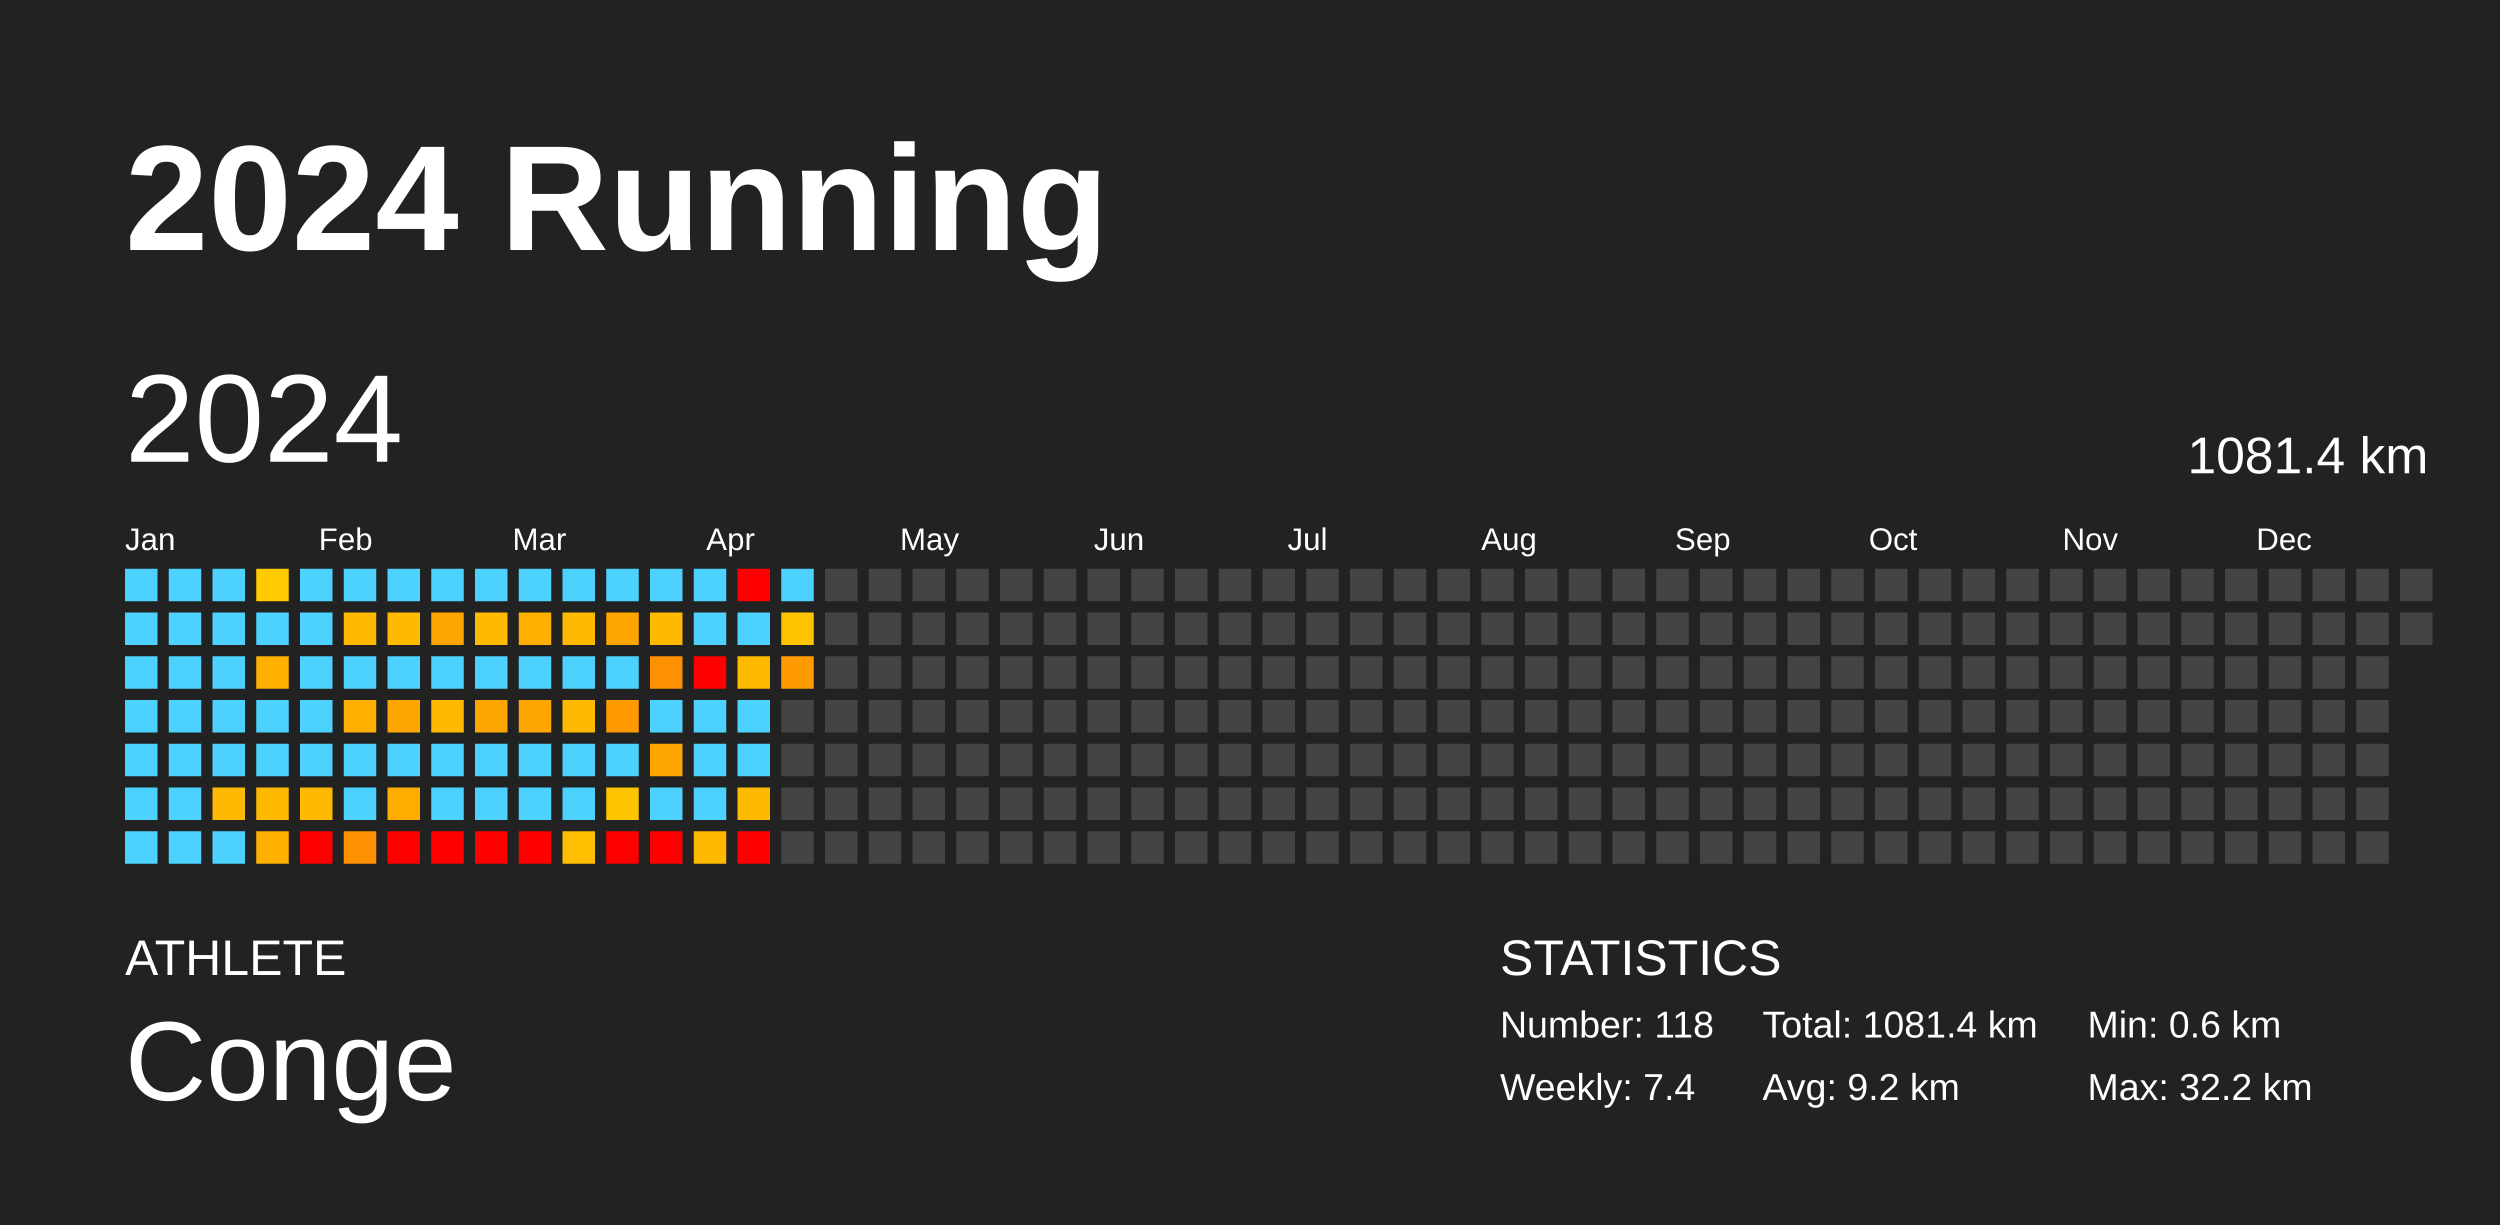
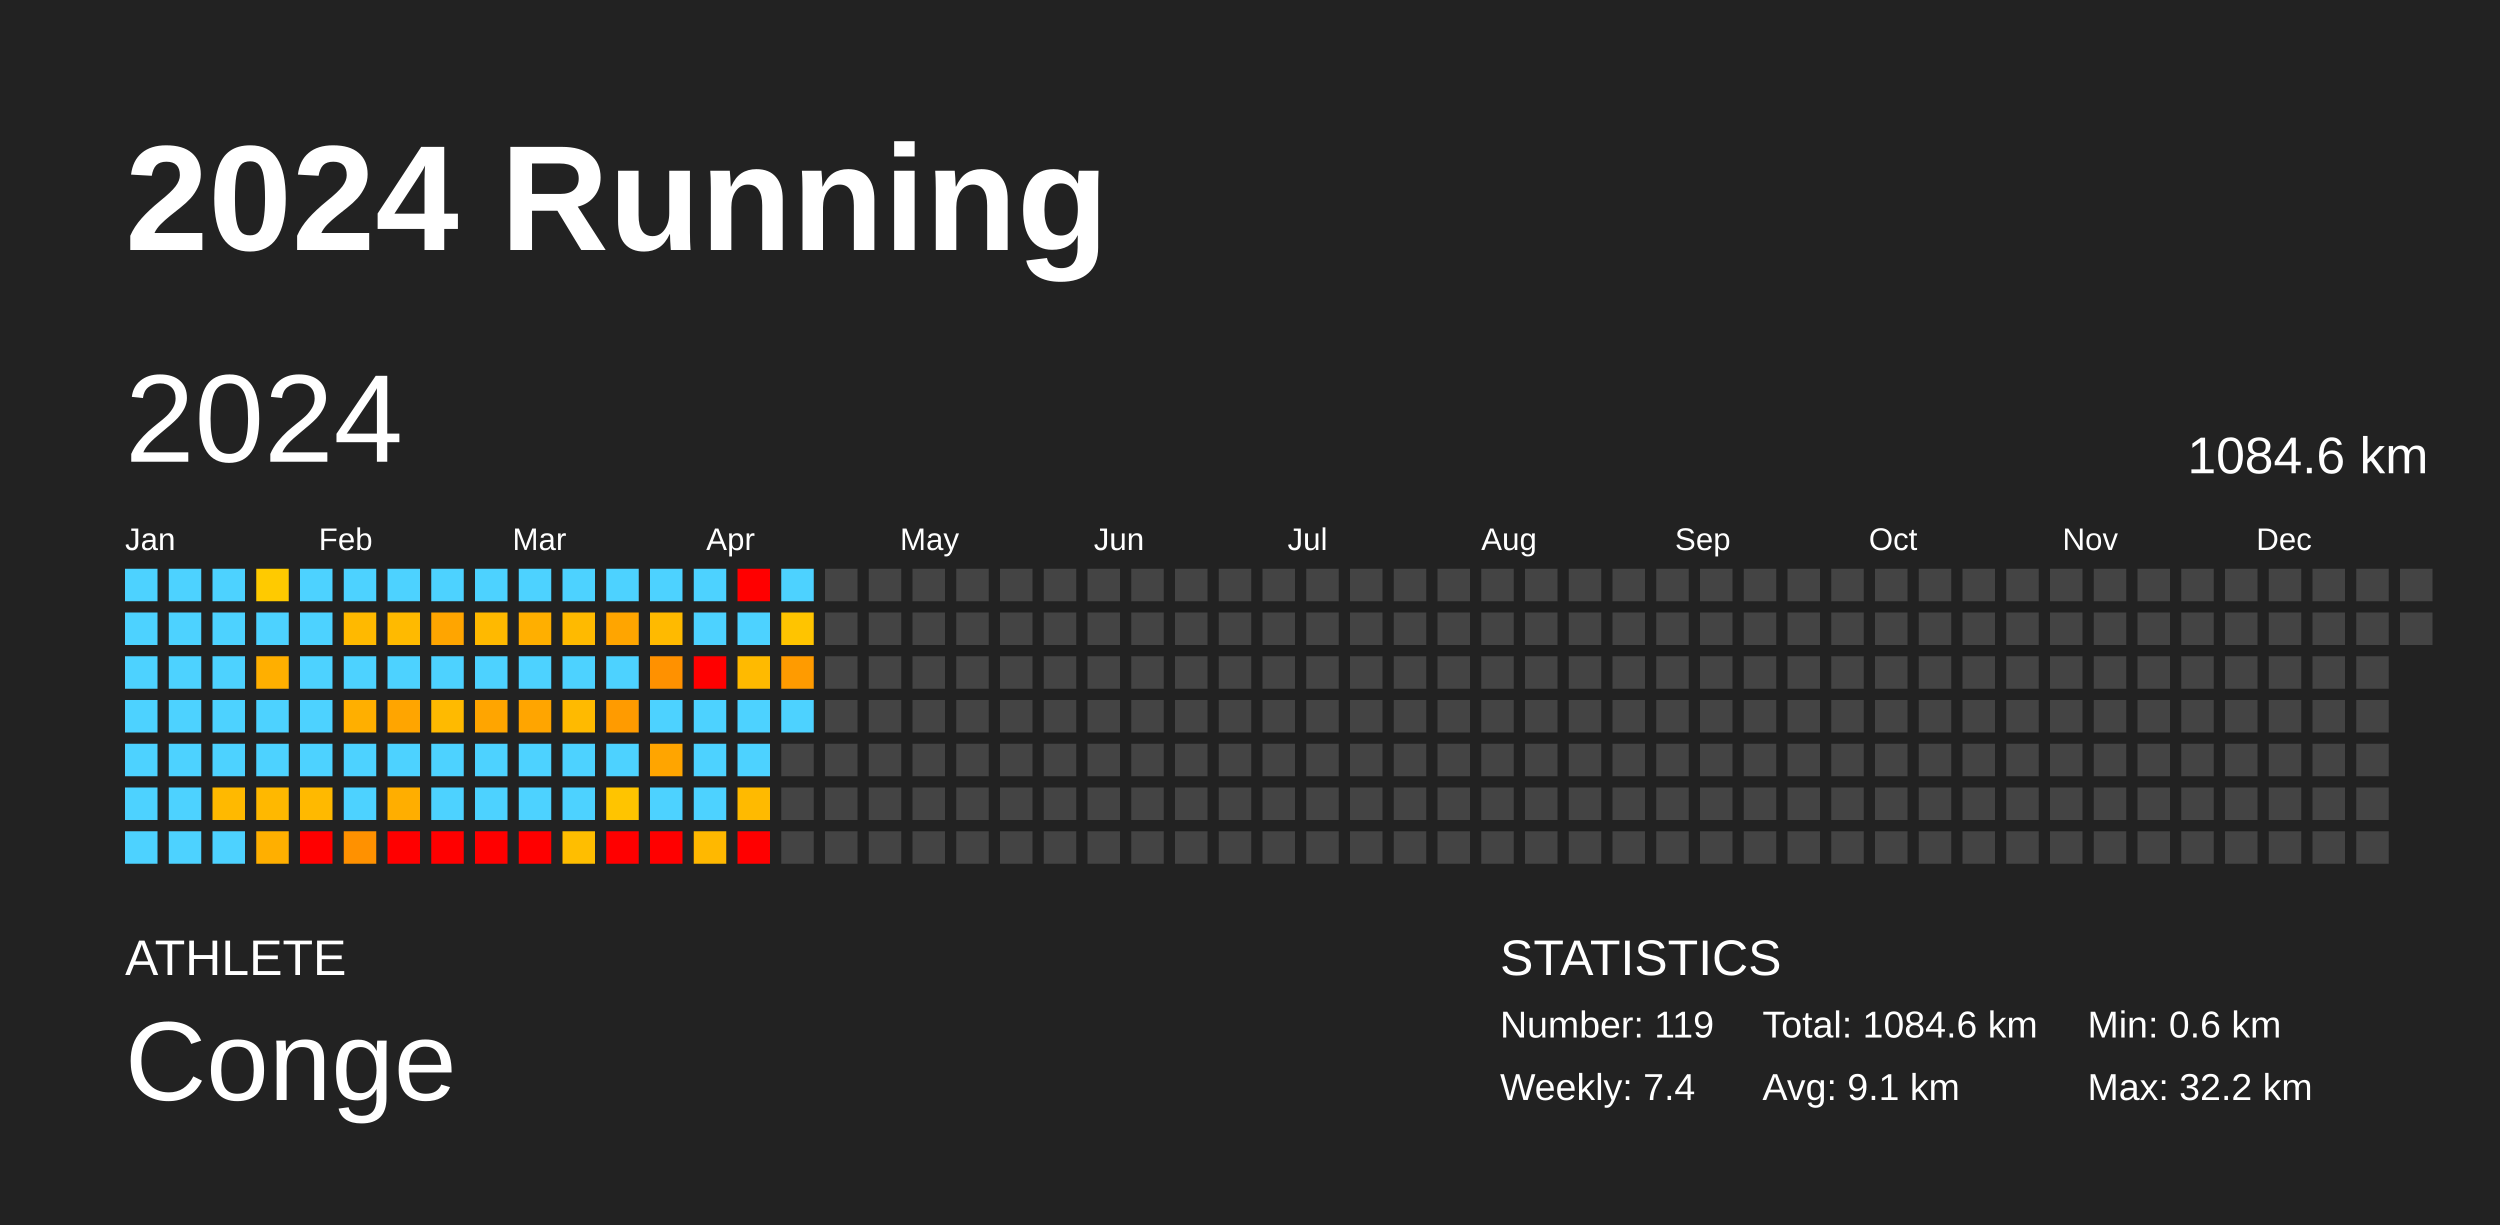
<svg xmlns="http://www.w3.org/2000/svg" baseProfile="full" height="98mm" version="1.1" viewBox="0,0,200,98" width="200mm">
  <defs />
  <rect fill="#222222" height="98" width="200" x="0" y="0" />
  <text fill="#FFFFFF" style="font-size:12px; font-family:Arial; font-weight:bold;" x="10" y="20">2024 Running</text>
  <text fill="#FFFFFF" style="font-size:4px; font-family:Arial" x="10" y="78">ATHLETE</text>
  <text fill="#FFFFFF" style="font-size:9px; font-family:Arial" x="10" y="88">Conge</text>
  <text fill="#FFFFFF" style="font-size:4px; font-family:Arial" x="120" y="78">STATISTICS</text>
-   <text fill="#FFFFFF" style="font-size:3px; font-family:Arial" x="120" y="83">Number: 118</text>
+   <text fill="#FFFFFF" style="font-size:3px; font-family:Arial" x="120" y="83">Number: 119</text>
  <text fill="#FFFFFF" style="font-size:3px; font-family:Arial" x="120" y="88">Weekly: 7.4</text>
-   <text fill="#FFFFFF" style="font-size:3px; font-family:Arial" x="141" y="83">Total: 1081.4 km</text>
-   <text fill="#FFFFFF" style="font-size:3px; font-family:Arial" x="141" y="88">Avg: 9.2 km</text>
+   <text fill="#FFFFFF" style="font-size:3px; font-family:Arial" x="141" y="83">Total: 1084.6 km</text>
+   <text fill="#FFFFFF" style="font-size:3px; font-family:Arial" x="141" y="88">Avg: 9.1 km</text>
  <text fill="#FFFFFF" style="font-size:3px; font-family:Arial" x="167" y="83">Min: 0.6 km</text>
  <text fill="#FFFFFF" style="font-size:3px; font-family:Arial" x="167" y="88">Max: 32.2 km</text>
  <text dominant-baseline="hanging" fill="#FFFFFF" style="font-size:10.0px; font-family:Arial;" x="10" y="30">2024</text>
-   <text dominant-baseline="hanging" fill="#FFFFFF" style="font-size:4.125px; font-family:Arial;" x="175" y="35">1081.4 km</text>
+   <text dominant-baseline="hanging" fill="#FFFFFF" style="font-size:4.125px; font-family:Arial;" x="175" y="35">1084.6 km</text>
  <text fill="#FFFFFF" style="font-size:2.5px; font-family:Arial" x="10.0" y="44">Jan</text>
  <text fill="#FFFFFF" style="font-size:2.5px; font-family:Arial" x="25.5" y="44">Feb</text>
  <text fill="#FFFFFF" style="font-size:2.5px; font-family:Arial" x="41.0" y="44">Mar</text>
  <text fill="#FFFFFF" style="font-size:2.5px; font-family:Arial" x="56.5" y="44">Apr</text>
  <text fill="#FFFFFF" style="font-size:2.5px; font-family:Arial" x="72.0" y="44">May</text>
  <text fill="#FFFFFF" style="font-size:2.5px; font-family:Arial" x="87.5" y="44">Jun</text>
  <text fill="#FFFFFF" style="font-size:2.5px; font-family:Arial" x="103.0" y="44">Jul</text>
  <text fill="#FFFFFF" style="font-size:2.5px; font-family:Arial" x="118.5" y="44">Aug</text>
  <text fill="#FFFFFF" style="font-size:2.5px; font-family:Arial" x="134.0" y="44">Sep</text>
  <text fill="#FFFFFF" style="font-size:2.5px; font-family:Arial" x="149.5" y="44">Oct</text>
  <text fill="#FFFFFF" style="font-size:2.5px; font-family:Arial" x="165.0" y="44">Nov</text>
  <text fill="#FFFFFF" style="font-size:2.5px; font-family:Arial" x="180.5" y="44">Dec</text>
  <rect fill="#4dd2ff" height="2.6" width="2.6" x="10.0" y="45.5" />
  <rect fill="#4dd2ff" height="2.6" width="2.6" x="10.0" y="49.0" />
  <rect fill="#4dd2ff" height="2.6" width="2.6" x="10.0" y="52.5" />
  <rect fill="#4dd2ff" height="2.6" width="2.6" x="10.0" y="56.0" />
  <rect fill="#4dd2ff" height="2.6" width="2.6" x="10.0" y="59.5" />
  <rect fill="#4dd2ff" height="2.6" width="2.6" x="10.0" y="63.0" />
  <rect fill="#4dd2ff" height="2.6" width="2.6" x="10.0" y="66.5" />
  <rect fill="#4dd2ff" height="2.6" width="2.6" x="13.5" y="45.5" />
  <rect fill="#4dd2ff" height="2.6" width="2.6" x="13.5" y="49.0" />
  <rect fill="#4dd2ff" height="2.6" width="2.6" x="13.5" y="52.5" />
  <rect fill="#4dd2ff" height="2.6" width="2.6" x="13.5" y="56.0" />
  <rect fill="#4dd2ff" height="2.6" width="2.6" x="13.5" y="59.5" />
  <rect fill="#4dd2ff" height="2.6" width="2.6" x="13.5" y="63.0" />
  <rect fill="#4dd2ff" height="2.6" width="2.6" x="13.5" y="66.5" />
  <rect fill="#4dd2ff" height="2.6" width="2.6" x="17.0" y="45.5" />
  <rect fill="#4dd2ff" height="2.6" width="2.6" x="17.0" y="49.0" />
  <rect fill="#4dd2ff" height="2.6" width="2.6" x="17.0" y="52.5" />
  <rect fill="#4dd2ff" height="2.6" width="2.6" x="17.0" y="56.0" />
  <rect fill="#4dd2ff" height="2.6" width="2.6" x="17.0" y="59.5" />
  <rect fill="#ffb900" height="2.6" width="2.6" x="17.0" y="63.0" />
  <rect fill="#4dd2ff" height="2.6" width="2.6" x="17.0" y="66.5" />
  <rect fill="#ffca00" height="2.6" width="2.6" x="20.5" y="45.5" />
  <rect fill="#4dd2ff" height="2.6" width="2.6" x="20.5" y="49.0" />
  <rect fill="#ffaf00" height="2.6" width="2.6" x="20.5" y="52.5" />
  <rect fill="#4dd2ff" height="2.6" width="2.6" x="20.5" y="56.0" />
  <rect fill="#4dd2ff" height="2.6" width="2.6" x="20.5" y="59.5" />
  <rect fill="#ffb800" height="2.6" width="2.6" x="20.5" y="63.0" />
  <rect fill="#ffaf00" height="2.6" width="2.6" x="20.5" y="66.5" />
  <rect fill="#4dd2ff" height="2.6" width="2.6" x="24.0" y="45.5" />
  <rect fill="#4dd2ff" height="2.6" width="2.6" x="24.0" y="49.0" />
  <rect fill="#4dd2ff" height="2.6" width="2.6" x="24.0" y="52.5" />
  <rect fill="#4dd2ff" height="2.6" width="2.6" x="24.0" y="56.0" />
  <rect fill="#4dd2ff" height="2.6" width="2.6" x="24.0" y="59.5" />
  <rect fill="#ffb900" height="2.6" width="2.6" x="24.0" y="63.0" />
  <rect fill="red" height="2.6" width="2.6" x="24.0" y="66.5" />
  <rect fill="#4dd2ff" height="2.6" width="2.6" x="27.5" y="45.5" />
  <rect fill="#ffb900" height="2.6" width="2.6" x="27.5" y="49.0" />
  <rect fill="#4dd2ff" height="2.6" width="2.6" x="27.5" y="52.5" />
  <rect fill="#ffaf00" height="2.6" width="2.6" x="27.5" y="56.0" />
  <rect fill="#4dd2ff" height="2.6" width="2.6" x="27.5" y="59.5" />
  <rect fill="#4dd2ff" height="2.6" width="2.6" x="27.5" y="63.0" />
  <rect fill="#ff9100" height="2.6" width="2.6" x="27.5" y="66.5" />
  <rect fill="#4dd2ff" height="2.6" width="2.6" x="31.0" y="45.5" />
  <rect fill="#ffba00" height="2.6" width="2.6" x="31.0" y="49.0" />
  <rect fill="#4dd2ff" height="2.6" width="2.6" x="31.0" y="52.5" />
  <rect fill="#ffa500" height="2.6" width="2.6" x="31.0" y="56.0" />
  <rect fill="#4dd2ff" height="2.6" width="2.6" x="31.0" y="59.5" />
  <rect fill="#ffae00" height="2.6" width="2.6" x="31.0" y="63.0" />
  <rect fill="red" height="2.6" width="2.6" x="31.0" y="66.5" />
  <rect fill="#4dd2ff" height="2.6" width="2.6" x="34.5" y="45.5" />
  <rect fill="#ffa500" height="2.6" width="2.6" x="34.5" y="49.0" />
  <rect fill="#4dd2ff" height="2.6" width="2.6" x="34.5" y="52.5" />
  <rect fill="#ffba00" height="2.6" width="2.6" x="34.5" y="56.0" />
  <rect fill="#4dd2ff" height="2.6" width="2.6" x="34.5" y="59.5" />
  <rect fill="#4dd2ff" height="2.6" width="2.6" x="34.5" y="63.0" />
  <rect fill="red" height="2.6" width="2.6" x="34.5" y="66.5" />
  <rect fill="#4dd2ff" height="2.6" width="2.6" x="38.0" y="45.5" />
  <rect fill="#ffb900" height="2.6" width="2.6" x="38.0" y="49.0" />
  <rect fill="#4dd2ff" height="2.6" width="2.6" x="38.0" y="52.5" />
  <rect fill="#ffa500" height="2.6" width="2.6" x="38.0" y="56.0" />
  <rect fill="#4dd2ff" height="2.6" width="2.6" x="38.0" y="59.5" />
  <rect fill="#4dd2ff" height="2.6" width="2.6" x="38.0" y="63.0" />
  <rect fill="red" height="2.6" width="2.6" x="38.0" y="66.5" />
  <rect fill="#4dd2ff" height="2.6" width="2.6" x="41.5" y="45.5" />
  <rect fill="#ffaf00" height="2.6" width="2.6" x="41.5" y="49.0" />
  <rect fill="#4dd2ff" height="2.6" width="2.6" x="41.5" y="52.5" />
  <rect fill="#ffa500" height="2.6" width="2.6" x="41.5" y="56.0" />
  <rect fill="#4dd2ff" height="2.6" width="2.6" x="41.5" y="59.5" />
  <rect fill="#4dd2ff" height="2.6" width="2.6" x="41.5" y="63.0" />
  <rect fill="red" height="2.6" width="2.6" x="41.5" y="66.5" />
  <rect fill="#4dd2ff" height="2.6" width="2.6" x="45.0" y="45.5" />
  <rect fill="#ffba00" height="2.6" width="2.6" x="45.0" y="49.0" />
  <rect fill="#4dd2ff" height="2.6" width="2.6" x="45.0" y="52.5" />
  <rect fill="#ffba00" height="2.6" width="2.6" x="45.0" y="56.0" />
  <rect fill="#4dd2ff" height="2.6" width="2.6" x="45.0" y="59.5" />
  <rect fill="#4dd2ff" height="2.6" width="2.6" x="45.0" y="63.0" />
  <rect fill="#ffbe00" height="2.6" width="2.6" x="45.0" y="66.5" />
  <rect fill="#4dd2ff" height="2.6" width="2.6" x="48.5" y="45.5" />
  <rect fill="#ffa500" height="2.6" width="2.6" x="48.5" y="49.0" />
  <rect fill="#4dd2ff" height="2.6" width="2.6" x="48.5" y="52.5" />
  <rect fill="#ff9b00" height="2.6" width="2.6" x="48.5" y="56.0" />
  <rect fill="#4dd2ff" height="2.6" width="2.6" x="48.5" y="59.5" />
  <rect fill="#ffc400" height="2.6" width="2.6" x="48.5" y="63.0" />
  <rect fill="red" height="2.6" width="2.6" x="48.5" y="66.5" />
  <rect fill="#4dd2ff" height="2.6" width="2.6" x="52.0" y="45.5" />
  <rect fill="#ffba00" height="2.6" width="2.6" x="52.0" y="49.0" />
  <rect fill="#ff9100" height="2.6" width="2.6" x="52.0" y="52.5" />
  <rect fill="#4dd2ff" height="2.6" width="2.6" x="52.0" y="56.0" />
  <rect fill="#ffa500" height="2.6" width="2.6" x="52.0" y="59.5" />
  <rect fill="#4dd2ff" height="2.6" width="2.6" x="52.0" y="63.0" />
  <rect fill="red" height="2.6" width="2.6" x="52.0" y="66.5" />
  <rect fill="#4dd2ff" height="2.6" width="2.6" x="55.5" y="45.5" />
  <rect fill="#4dd2ff" height="2.6" width="2.6" x="55.5" y="49.0" />
  <rect fill="red" height="2.6" width="2.6" x="55.5" y="52.5" />
  <rect fill="#4dd2ff" height="2.6" width="2.6" x="55.5" y="56.0" />
  <rect fill="#4dd2ff" height="2.6" width="2.6" x="55.5" y="59.5" />
  <rect fill="#4dd2ff" height="2.6" width="2.6" x="55.5" y="63.0" />
  <rect fill="#ffb800" height="2.6" width="2.6" x="55.5" y="66.5" />
  <rect fill="red" height="2.6" width="2.6" x="59.0" y="45.5" />
  <rect fill="#4dd2ff" height="2.6" width="2.6" x="59.0" y="49.0" />
  <rect fill="#ffba00" height="2.6" width="2.6" x="59.0" y="52.5" />
  <rect fill="#4dd2ff" height="2.6" width="2.6" x="59.0" y="56.0" />
  <rect fill="#4dd2ff" height="2.6" width="2.6" x="59.0" y="59.5" />
  <rect fill="#ffba00" height="2.6" width="2.6" x="59.0" y="63.0" />
  <rect fill="red" height="2.6" width="2.6" x="59.0" y="66.5" />
  <rect fill="#4dd2ff" height="2.6" width="2.6" x="62.5" y="45.5" />
  <rect fill="#ffc400" height="2.6" width="2.6" x="62.5" y="49.0" />
  <rect fill="#ff9b00" height="2.6" width="2.6" x="62.5" y="52.5" />
-   <rect fill="#444444" height="2.6" width="2.6" x="62.5" y="56.0" />
+   <rect fill="#4dd2ff" height="2.6" width="2.6" x="62.5" y="56.0" />
  <rect fill="#444444" height="2.6" width="2.6" x="62.5" y="59.5" />
  <rect fill="#444444" height="2.6" width="2.6" x="62.5" y="63.0" />
  <rect fill="#444444" height="2.6" width="2.6" x="62.5" y="66.5" />
  <rect fill="#444444" height="2.6" width="2.6" x="66.0" y="45.5" />
  <rect fill="#444444" height="2.6" width="2.6" x="66.0" y="49.0" />
  <rect fill="#444444" height="2.6" width="2.6" x="66.0" y="52.5" />
  <rect fill="#444444" height="2.6" width="2.6" x="66.0" y="56.0" />
  <rect fill="#444444" height="2.6" width="2.6" x="66.0" y="59.5" />
  <rect fill="#444444" height="2.6" width="2.6" x="66.0" y="63.0" />
  <rect fill="#444444" height="2.6" width="2.6" x="66.0" y="66.5" />
  <rect fill="#444444" height="2.6" width="2.6" x="69.5" y="45.5" />
  <rect fill="#444444" height="2.6" width="2.6" x="69.5" y="49.0" />
  <rect fill="#444444" height="2.6" width="2.6" x="69.5" y="52.5" />
  <rect fill="#444444" height="2.6" width="2.6" x="69.5" y="56.0" />
  <rect fill="#444444" height="2.6" width="2.6" x="69.5" y="59.5" />
  <rect fill="#444444" height="2.6" width="2.6" x="69.5" y="63.0" />
  <rect fill="#444444" height="2.6" width="2.6" x="69.5" y="66.5" />
  <rect fill="#444444" height="2.6" width="2.6" x="73.0" y="45.5" />
  <rect fill="#444444" height="2.6" width="2.6" x="73.0" y="49.0" />
  <rect fill="#444444" height="2.6" width="2.6" x="73.0" y="52.5" />
  <rect fill="#444444" height="2.6" width="2.6" x="73.0" y="56.0" />
  <rect fill="#444444" height="2.6" width="2.6" x="73.0" y="59.5" />
  <rect fill="#444444" height="2.6" width="2.6" x="73.0" y="63.0" />
  <rect fill="#444444" height="2.6" width="2.6" x="73.0" y="66.5" />
  <rect fill="#444444" height="2.6" width="2.6" x="76.5" y="45.5" />
  <rect fill="#444444" height="2.6" width="2.6" x="76.5" y="49.0" />
  <rect fill="#444444" height="2.6" width="2.6" x="76.5" y="52.5" />
  <rect fill="#444444" height="2.6" width="2.6" x="76.5" y="56.0" />
  <rect fill="#444444" height="2.6" width="2.6" x="76.5" y="59.5" />
  <rect fill="#444444" height="2.6" width="2.6" x="76.5" y="63.0" />
  <rect fill="#444444" height="2.6" width="2.6" x="76.5" y="66.5" />
  <rect fill="#444444" height="2.6" width="2.6" x="80.0" y="45.5" />
  <rect fill="#444444" height="2.6" width="2.6" x="80.0" y="49.0" />
  <rect fill="#444444" height="2.6" width="2.6" x="80.0" y="52.5" />
  <rect fill="#444444" height="2.6" width="2.6" x="80.0" y="56.0" />
  <rect fill="#444444" height="2.6" width="2.6" x="80.0" y="59.5" />
  <rect fill="#444444" height="2.6" width="2.6" x="80.0" y="63.0" />
  <rect fill="#444444" height="2.6" width="2.6" x="80.0" y="66.5" />
  <rect fill="#444444" height="2.6" width="2.6" x="83.5" y="45.5" />
  <rect fill="#444444" height="2.6" width="2.6" x="83.5" y="49.0" />
  <rect fill="#444444" height="2.6" width="2.6" x="83.5" y="52.5" />
  <rect fill="#444444" height="2.6" width="2.6" x="83.5" y="56.0" />
  <rect fill="#444444" height="2.6" width="2.6" x="83.5" y="59.5" />
  <rect fill="#444444" height="2.6" width="2.6" x="83.5" y="63.0" />
  <rect fill="#444444" height="2.6" width="2.6" x="83.5" y="66.5" />
  <rect fill="#444444" height="2.6" width="2.6" x="87.0" y="45.5" />
  <rect fill="#444444" height="2.6" width="2.6" x="87.0" y="49.0" />
  <rect fill="#444444" height="2.6" width="2.6" x="87.0" y="52.5" />
  <rect fill="#444444" height="2.6" width="2.6" x="87.0" y="56.0" />
  <rect fill="#444444" height="2.6" width="2.6" x="87.0" y="59.5" />
  <rect fill="#444444" height="2.6" width="2.6" x="87.0" y="63.0" />
  <rect fill="#444444" height="2.6" width="2.6" x="87.0" y="66.5" />
  <rect fill="#444444" height="2.6" width="2.6" x="90.5" y="45.5" />
  <rect fill="#444444" height="2.6" width="2.6" x="90.5" y="49.0" />
  <rect fill="#444444" height="2.6" width="2.6" x="90.5" y="52.5" />
  <rect fill="#444444" height="2.6" width="2.6" x="90.5" y="56.0" />
  <rect fill="#444444" height="2.6" width="2.6" x="90.5" y="59.5" />
  <rect fill="#444444" height="2.6" width="2.6" x="90.5" y="63.0" />
  <rect fill="#444444" height="2.6" width="2.6" x="90.5" y="66.5" />
  <rect fill="#444444" height="2.6" width="2.6" x="94.0" y="45.5" />
  <rect fill="#444444" height="2.6" width="2.6" x="94.0" y="49.0" />
  <rect fill="#444444" height="2.6" width="2.6" x="94.0" y="52.5" />
  <rect fill="#444444" height="2.6" width="2.6" x="94.0" y="56.0" />
  <rect fill="#444444" height="2.6" width="2.6" x="94.0" y="59.5" />
  <rect fill="#444444" height="2.6" width="2.6" x="94.0" y="63.0" />
  <rect fill="#444444" height="2.6" width="2.6" x="94.0" y="66.5" />
  <rect fill="#444444" height="2.6" width="2.6" x="97.5" y="45.5" />
  <rect fill="#444444" height="2.6" width="2.6" x="97.5" y="49.0" />
  <rect fill="#444444" height="2.6" width="2.6" x="97.5" y="52.5" />
  <rect fill="#444444" height="2.6" width="2.6" x="97.5" y="56.0" />
  <rect fill="#444444" height="2.6" width="2.6" x="97.5" y="59.5" />
  <rect fill="#444444" height="2.6" width="2.6" x="97.5" y="63.0" />
  <rect fill="#444444" height="2.6" width="2.6" x="97.5" y="66.5" />
  <rect fill="#444444" height="2.6" width="2.6" x="101.0" y="45.5" />
  <rect fill="#444444" height="2.6" width="2.6" x="101.0" y="49.0" />
  <rect fill="#444444" height="2.6" width="2.6" x="101.0" y="52.5" />
  <rect fill="#444444" height="2.6" width="2.6" x="101.0" y="56.0" />
  <rect fill="#444444" height="2.6" width="2.6" x="101.0" y="59.5" />
  <rect fill="#444444" height="2.6" width="2.6" x="101.0" y="63.0" />
  <rect fill="#444444" height="2.6" width="2.6" x="101.0" y="66.5" />
  <rect fill="#444444" height="2.6" width="2.6" x="104.5" y="45.5" />
  <rect fill="#444444" height="2.6" width="2.6" x="104.5" y="49.0" />
  <rect fill="#444444" height="2.6" width="2.6" x="104.5" y="52.5" />
  <rect fill="#444444" height="2.6" width="2.6" x="104.5" y="56.0" />
  <rect fill="#444444" height="2.6" width="2.6" x="104.5" y="59.5" />
  <rect fill="#444444" height="2.6" width="2.6" x="104.5" y="63.0" />
  <rect fill="#444444" height="2.6" width="2.6" x="104.5" y="66.5" />
  <rect fill="#444444" height="2.6" width="2.6" x="108.0" y="45.5" />
  <rect fill="#444444" height="2.6" width="2.6" x="108.0" y="49.0" />
  <rect fill="#444444" height="2.6" width="2.6" x="108.0" y="52.5" />
  <rect fill="#444444" height="2.6" width="2.6" x="108.0" y="56.0" />
  <rect fill="#444444" height="2.6" width="2.6" x="108.0" y="59.5" />
  <rect fill="#444444" height="2.6" width="2.6" x="108.0" y="63.0" />
  <rect fill="#444444" height="2.6" width="2.6" x="108.0" y="66.5" />
  <rect fill="#444444" height="2.6" width="2.6" x="111.5" y="45.5" />
  <rect fill="#444444" height="2.6" width="2.6" x="111.5" y="49.0" />
  <rect fill="#444444" height="2.6" width="2.6" x="111.5" y="52.5" />
  <rect fill="#444444" height="2.6" width="2.6" x="111.5" y="56.0" />
  <rect fill="#444444" height="2.6" width="2.6" x="111.5" y="59.5" />
  <rect fill="#444444" height="2.6" width="2.6" x="111.5" y="63.0" />
  <rect fill="#444444" height="2.6" width="2.6" x="111.5" y="66.5" />
  <rect fill="#444444" height="2.6" width="2.6" x="115.0" y="45.5" />
  <rect fill="#444444" height="2.6" width="2.6" x="115.0" y="49.0" />
  <rect fill="#444444" height="2.6" width="2.6" x="115.0" y="52.5" />
  <rect fill="#444444" height="2.6" width="2.6" x="115.0" y="56.0" />
  <rect fill="#444444" height="2.6" width="2.6" x="115.0" y="59.5" />
  <rect fill="#444444" height="2.6" width="2.6" x="115.0" y="63.0" />
  <rect fill="#444444" height="2.6" width="2.6" x="115.0" y="66.5" />
  <rect fill="#444444" height="2.6" width="2.6" x="118.5" y="45.5" />
  <rect fill="#444444" height="2.6" width="2.6" x="118.5" y="49.0" />
  <rect fill="#444444" height="2.6" width="2.6" x="118.5" y="52.5" />
  <rect fill="#444444" height="2.6" width="2.6" x="118.5" y="56.0" />
  <rect fill="#444444" height="2.6" width="2.6" x="118.5" y="59.5" />
  <rect fill="#444444" height="2.6" width="2.6" x="118.5" y="63.0" />
  <rect fill="#444444" height="2.6" width="2.6" x="118.5" y="66.5" />
  <rect fill="#444444" height="2.6" width="2.6" x="122.0" y="45.5" />
  <rect fill="#444444" height="2.6" width="2.6" x="122.0" y="49.0" />
  <rect fill="#444444" height="2.6" width="2.6" x="122.0" y="52.5" />
  <rect fill="#444444" height="2.6" width="2.6" x="122.0" y="56.0" />
  <rect fill="#444444" height="2.6" width="2.6" x="122.0" y="59.5" />
  <rect fill="#444444" height="2.6" width="2.6" x="122.0" y="63.0" />
  <rect fill="#444444" height="2.6" width="2.6" x="122.0" y="66.5" />
  <rect fill="#444444" height="2.6" width="2.6" x="125.5" y="45.5" />
  <rect fill="#444444" height="2.6" width="2.6" x="125.5" y="49.0" />
  <rect fill="#444444" height="2.6" width="2.6" x="125.5" y="52.5" />
  <rect fill="#444444" height="2.6" width="2.6" x="125.5" y="56.0" />
  <rect fill="#444444" height="2.6" width="2.6" x="125.5" y="59.5" />
  <rect fill="#444444" height="2.6" width="2.6" x="125.5" y="63.0" />
  <rect fill="#444444" height="2.6" width="2.6" x="125.5" y="66.5" />
  <rect fill="#444444" height="2.6" width="2.6" x="129.0" y="45.5" />
  <rect fill="#444444" height="2.6" width="2.6" x="129.0" y="49.0" />
  <rect fill="#444444" height="2.6" width="2.6" x="129.0" y="52.5" />
  <rect fill="#444444" height="2.6" width="2.6" x="129.0" y="56.0" />
  <rect fill="#444444" height="2.6" width="2.6" x="129.0" y="59.5" />
  <rect fill="#444444" height="2.6" width="2.6" x="129.0" y="63.0" />
  <rect fill="#444444" height="2.6" width="2.6" x="129.0" y="66.5" />
  <rect fill="#444444" height="2.6" width="2.6" x="132.5" y="45.5" />
  <rect fill="#444444" height="2.6" width="2.6" x="132.5" y="49.0" />
  <rect fill="#444444" height="2.6" width="2.6" x="132.5" y="52.5" />
  <rect fill="#444444" height="2.6" width="2.6" x="132.5" y="56.0" />
  <rect fill="#444444" height="2.6" width="2.6" x="132.5" y="59.5" />
  <rect fill="#444444" height="2.6" width="2.6" x="132.5" y="63.0" />
  <rect fill="#444444" height="2.6" width="2.6" x="132.5" y="66.5" />
  <rect fill="#444444" height="2.6" width="2.6" x="136.0" y="45.5" />
  <rect fill="#444444" height="2.6" width="2.6" x="136.0" y="49.0" />
  <rect fill="#444444" height="2.6" width="2.6" x="136.0" y="52.5" />
  <rect fill="#444444" height="2.6" width="2.6" x="136.0" y="56.0" />
  <rect fill="#444444" height="2.6" width="2.6" x="136.0" y="59.5" />
  <rect fill="#444444" height="2.6" width="2.6" x="136.0" y="63.0" />
  <rect fill="#444444" height="2.6" width="2.6" x="136.0" y="66.5" />
  <rect fill="#444444" height="2.6" width="2.6" x="139.5" y="45.5" />
  <rect fill="#444444" height="2.6" width="2.6" x="139.5" y="49.0" />
  <rect fill="#444444" height="2.6" width="2.6" x="139.5" y="52.5" />
  <rect fill="#444444" height="2.6" width="2.6" x="139.5" y="56.0" />
  <rect fill="#444444" height="2.6" width="2.6" x="139.5" y="59.5" />
  <rect fill="#444444" height="2.6" width="2.6" x="139.5" y="63.0" />
  <rect fill="#444444" height="2.6" width="2.6" x="139.5" y="66.5" />
  <rect fill="#444444" height="2.6" width="2.6" x="143.0" y="45.5" />
  <rect fill="#444444" height="2.6" width="2.6" x="143.0" y="49.0" />
  <rect fill="#444444" height="2.6" width="2.6" x="143.0" y="52.5" />
  <rect fill="#444444" height="2.6" width="2.6" x="143.0" y="56.0" />
  <rect fill="#444444" height="2.6" width="2.6" x="143.0" y="59.5" />
  <rect fill="#444444" height="2.6" width="2.6" x="143.0" y="63.0" />
  <rect fill="#444444" height="2.6" width="2.6" x="143.0" y="66.5" />
  <rect fill="#444444" height="2.6" width="2.6" x="146.5" y="45.5" />
  <rect fill="#444444" height="2.6" width="2.6" x="146.5" y="49.0" />
  <rect fill="#444444" height="2.6" width="2.6" x="146.5" y="52.5" />
  <rect fill="#444444" height="2.6" width="2.6" x="146.5" y="56.0" />
  <rect fill="#444444" height="2.6" width="2.6" x="146.5" y="59.5" />
  <rect fill="#444444" height="2.6" width="2.6" x="146.5" y="63.0" />
  <rect fill="#444444" height="2.6" width="2.6" x="146.5" y="66.5" />
  <rect fill="#444444" height="2.6" width="2.6" x="150.0" y="45.5" />
  <rect fill="#444444" height="2.6" width="2.6" x="150.0" y="49.0" />
  <rect fill="#444444" height="2.6" width="2.6" x="150.0" y="52.5" />
  <rect fill="#444444" height="2.6" width="2.6" x="150.0" y="56.0" />
  <rect fill="#444444" height="2.6" width="2.6" x="150.0" y="59.5" />
  <rect fill="#444444" height="2.6" width="2.6" x="150.0" y="63.0" />
  <rect fill="#444444" height="2.6" width="2.6" x="150.0" y="66.5" />
  <rect fill="#444444" height="2.6" width="2.6" x="153.5" y="45.5" />
  <rect fill="#444444" height="2.6" width="2.6" x="153.5" y="49.0" />
  <rect fill="#444444" height="2.6" width="2.6" x="153.5" y="52.5" />
  <rect fill="#444444" height="2.6" width="2.6" x="153.5" y="56.0" />
  <rect fill="#444444" height="2.6" width="2.6" x="153.5" y="59.5" />
  <rect fill="#444444" height="2.6" width="2.6" x="153.5" y="63.0" />
  <rect fill="#444444" height="2.6" width="2.6" x="153.5" y="66.5" />
  <rect fill="#444444" height="2.6" width="2.6" x="157.0" y="45.5" />
  <rect fill="#444444" height="2.6" width="2.6" x="157.0" y="49.0" />
  <rect fill="#444444" height="2.6" width="2.6" x="157.0" y="52.5" />
  <rect fill="#444444" height="2.6" width="2.6" x="157.0" y="56.0" />
  <rect fill="#444444" height="2.6" width="2.6" x="157.0" y="59.5" />
  <rect fill="#444444" height="2.6" width="2.6" x="157.0" y="63.0" />
  <rect fill="#444444" height="2.6" width="2.6" x="157.0" y="66.5" />
  <rect fill="#444444" height="2.6" width="2.6" x="160.5" y="45.5" />
  <rect fill="#444444" height="2.6" width="2.6" x="160.5" y="49.0" />
  <rect fill="#444444" height="2.6" width="2.6" x="160.5" y="52.5" />
  <rect fill="#444444" height="2.6" width="2.6" x="160.5" y="56.0" />
  <rect fill="#444444" height="2.6" width="2.6" x="160.5" y="59.5" />
  <rect fill="#444444" height="2.6" width="2.6" x="160.5" y="63.0" />
  <rect fill="#444444" height="2.6" width="2.6" x="160.5" y="66.5" />
  <rect fill="#444444" height="2.6" width="2.6" x="164.0" y="45.5" />
  <rect fill="#444444" height="2.6" width="2.6" x="164.0" y="49.0" />
  <rect fill="#444444" height="2.6" width="2.6" x="164.0" y="52.5" />
  <rect fill="#444444" height="2.6" width="2.6" x="164.0" y="56.0" />
  <rect fill="#444444" height="2.6" width="2.6" x="164.0" y="59.5" />
  <rect fill="#444444" height="2.6" width="2.6" x="164.0" y="63.0" />
  <rect fill="#444444" height="2.6" width="2.6" x="164.0" y="66.5" />
  <rect fill="#444444" height="2.6" width="2.6" x="167.5" y="45.5" />
  <rect fill="#444444" height="2.6" width="2.6" x="167.5" y="49.0" />
  <rect fill="#444444" height="2.6" width="2.6" x="167.5" y="52.5" />
  <rect fill="#444444" height="2.6" width="2.6" x="167.5" y="56.0" />
  <rect fill="#444444" height="2.6" width="2.6" x="167.5" y="59.5" />
  <rect fill="#444444" height="2.6" width="2.6" x="167.5" y="63.0" />
  <rect fill="#444444" height="2.6" width="2.6" x="167.5" y="66.5" />
  <rect fill="#444444" height="2.6" width="2.6" x="171.0" y="45.5" />
  <rect fill="#444444" height="2.6" width="2.6" x="171.0" y="49.0" />
  <rect fill="#444444" height="2.6" width="2.6" x="171.0" y="52.5" />
  <rect fill="#444444" height="2.6" width="2.6" x="171.0" y="56.0" />
  <rect fill="#444444" height="2.6" width="2.6" x="171.0" y="59.5" />
  <rect fill="#444444" height="2.6" width="2.6" x="171.0" y="63.0" />
  <rect fill="#444444" height="2.6" width="2.6" x="171.0" y="66.5" />
  <rect fill="#444444" height="2.6" width="2.6" x="174.5" y="45.5" />
  <rect fill="#444444" height="2.6" width="2.6" x="174.5" y="49.0" />
  <rect fill="#444444" height="2.6" width="2.6" x="174.5" y="52.5" />
  <rect fill="#444444" height="2.6" width="2.6" x="174.5" y="56.0" />
  <rect fill="#444444" height="2.6" width="2.6" x="174.5" y="59.5" />
  <rect fill="#444444" height="2.6" width="2.6" x="174.5" y="63.0" />
  <rect fill="#444444" height="2.6" width="2.6" x="174.5" y="66.5" />
  <rect fill="#444444" height="2.6" width="2.6" x="178.0" y="45.5" />
  <rect fill="#444444" height="2.6" width="2.6" x="178.0" y="49.0" />
  <rect fill="#444444" height="2.6" width="2.6" x="178.0" y="52.5" />
  <rect fill="#444444" height="2.6" width="2.6" x="178.0" y="56.0" />
  <rect fill="#444444" height="2.6" width="2.6" x="178.0" y="59.5" />
  <rect fill="#444444" height="2.6" width="2.6" x="178.0" y="63.0" />
  <rect fill="#444444" height="2.6" width="2.6" x="178.0" y="66.5" />
  <rect fill="#444444" height="2.6" width="2.6" x="181.5" y="45.5" />
  <rect fill="#444444" height="2.6" width="2.6" x="181.5" y="49.0" />
  <rect fill="#444444" height="2.6" width="2.6" x="181.5" y="52.5" />
  <rect fill="#444444" height="2.6" width="2.6" x="181.5" y="56.0" />
  <rect fill="#444444" height="2.6" width="2.6" x="181.5" y="59.5" />
  <rect fill="#444444" height="2.6" width="2.6" x="181.5" y="63.0" />
  <rect fill="#444444" height="2.6" width="2.6" x="181.5" y="66.5" />
  <rect fill="#444444" height="2.6" width="2.6" x="185.0" y="45.5" />
  <rect fill="#444444" height="2.6" width="2.6" x="185.0" y="49.0" />
  <rect fill="#444444" height="2.6" width="2.6" x="185.0" y="52.5" />
  <rect fill="#444444" height="2.6" width="2.6" x="185.0" y="56.0" />
  <rect fill="#444444" height="2.6" width="2.6" x="185.0" y="59.5" />
  <rect fill="#444444" height="2.6" width="2.6" x="185.0" y="63.0" />
  <rect fill="#444444" height="2.6" width="2.6" x="185.0" y="66.5" />
  <rect fill="#444444" height="2.6" width="2.6" x="188.5" y="45.5" />
  <rect fill="#444444" height="2.6" width="2.6" x="188.5" y="49.0" />
  <rect fill="#444444" height="2.6" width="2.6" x="188.5" y="52.5" />
  <rect fill="#444444" height="2.6" width="2.6" x="188.5" y="56.0" />
  <rect fill="#444444" height="2.6" width="2.6" x="188.5" y="59.5" />
  <rect fill="#444444" height="2.6" width="2.6" x="188.5" y="63.0" />
  <rect fill="#444444" height="2.6" width="2.6" x="188.5" y="66.5" />
  <rect fill="#444444" height="2.6" width="2.6" x="192.0" y="45.5" />
  <rect fill="#444444" height="2.6" width="2.6" x="192.0" y="49.0" />
</svg>
